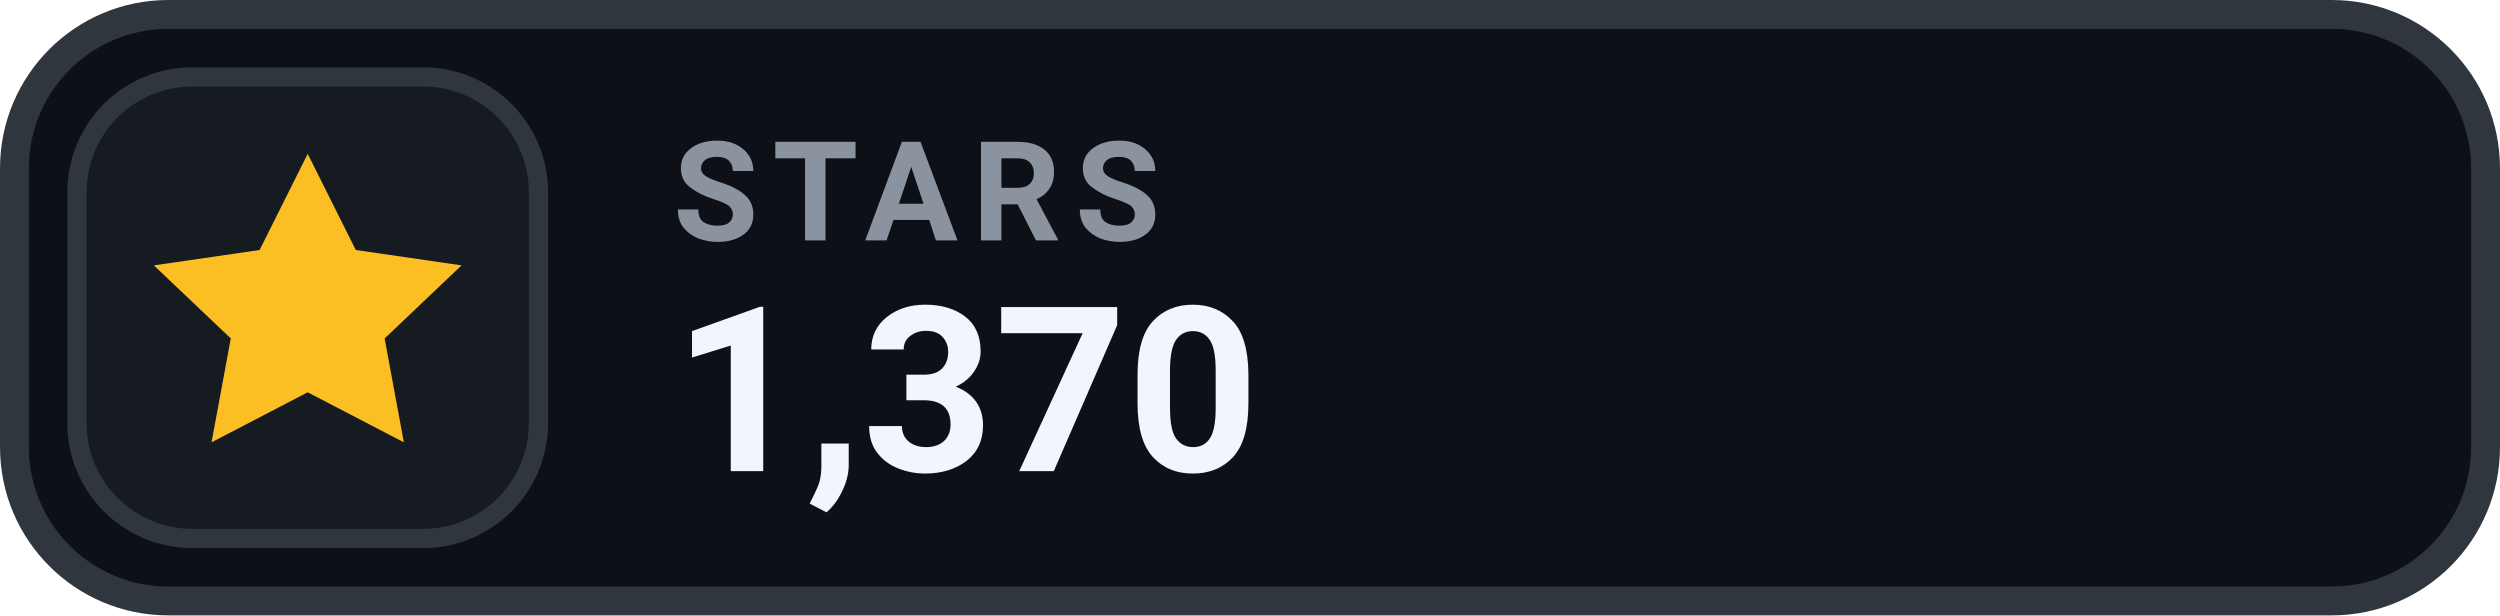
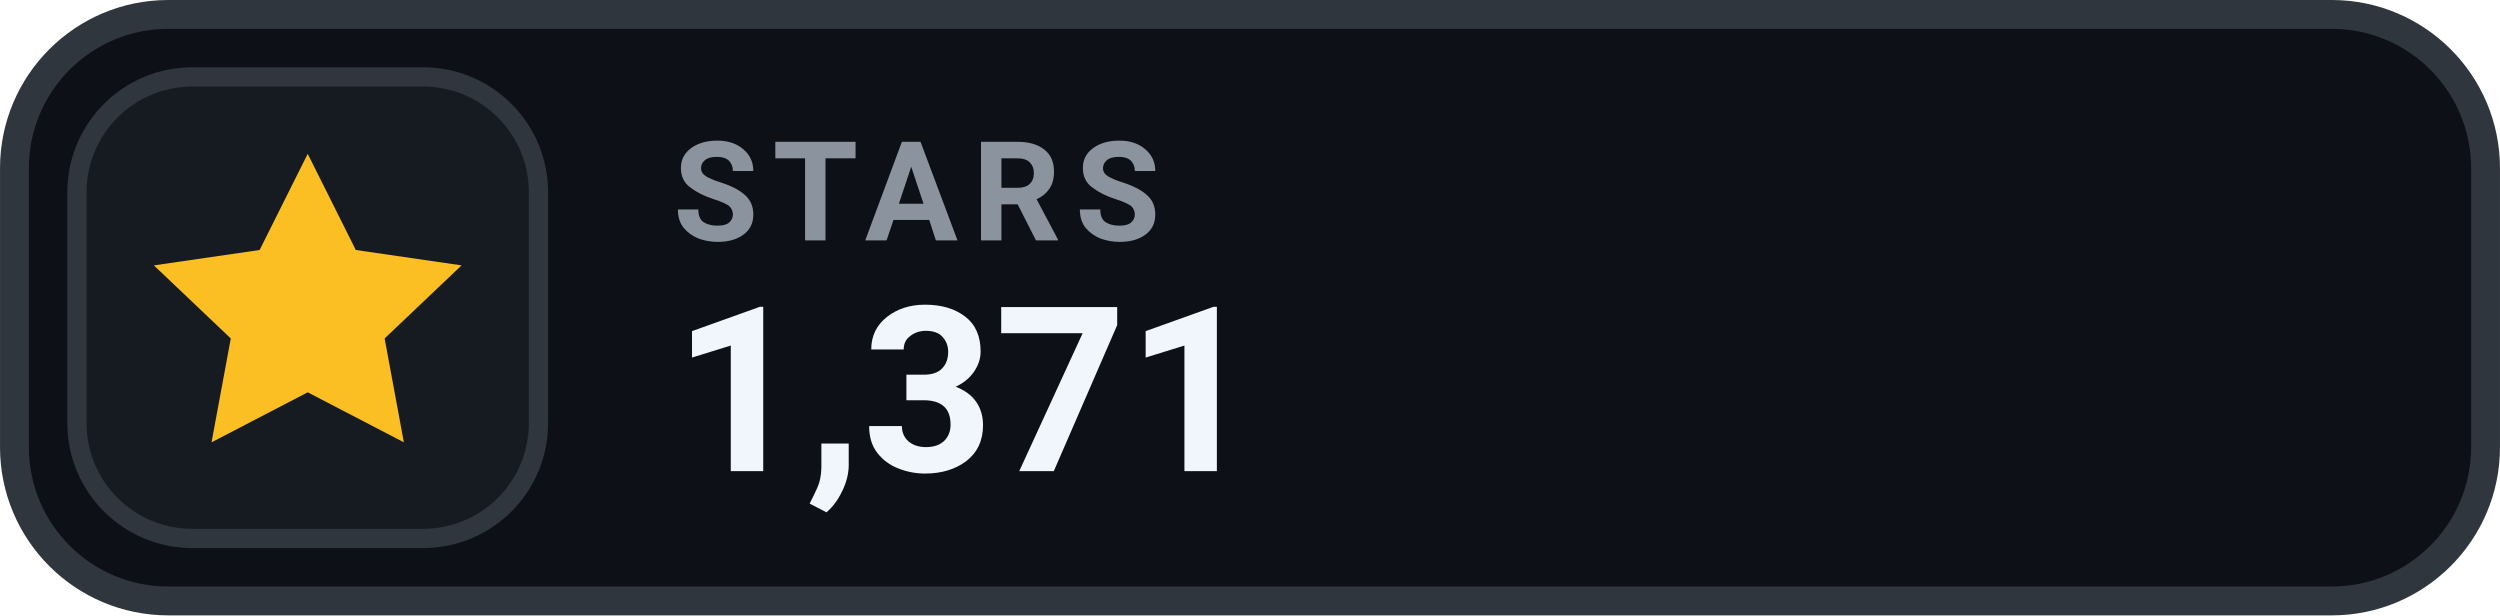
- <svg xmlns="http://www.w3.org/2000/svg" width="126" height="31.015" viewBox="0 0 130 32" role="img" aria-label="STARS 1,370">
+ <svg xmlns="http://www.w3.org/2000/svg" width="126" height="31.015" viewBox="0 0 130 32" role="img" aria-label="STARS 1,371">
  <rect x=".75" y=".75" width="128.5" height="30.5" rx="8" fill="#0D1117" stroke="#30363D" stroke-width="1.5" />
  <rect x="4" y="4" width="24" height="24" rx="6" fill="#161B22" stroke="#30363D" stroke-width="1" />
  <g transform="translate(16 16)" style="color:#FBBF24;">
    <path d="M0 -8 l2.5 5 5.5 .8 -4 3.8 1 5.4 -5 -2.6 -5 2.6 1 -5.4 -4 -3.8 5.5 -.8 Z" fill="currentColor" />
  </g>
  <text x="35" y="12.5" fill="#8B949E" font-family="-apple-system,BlinkMacSystemFont,'Segoe UI',Roboto,Helvetica,Arial,sans-serif" font-size="7.2" font-weight="700" letter-spacing=".75">STARS</text>
-   <text x="35" y="24.5" fill="#F0F6FC" font-family="-apple-system,BlinkMacSystemFont,'Segoe UI',Roboto,Helvetica,Arial,sans-serif" font-size="12" font-weight="700">1,370</text>
+   <text x="35" y="24.5" fill="#F0F6FC" font-family="-apple-system,BlinkMacSystemFont,'Segoe UI',Roboto,Helvetica,Arial,sans-serif" font-size="12" font-weight="700">1,371</text>
</svg>
